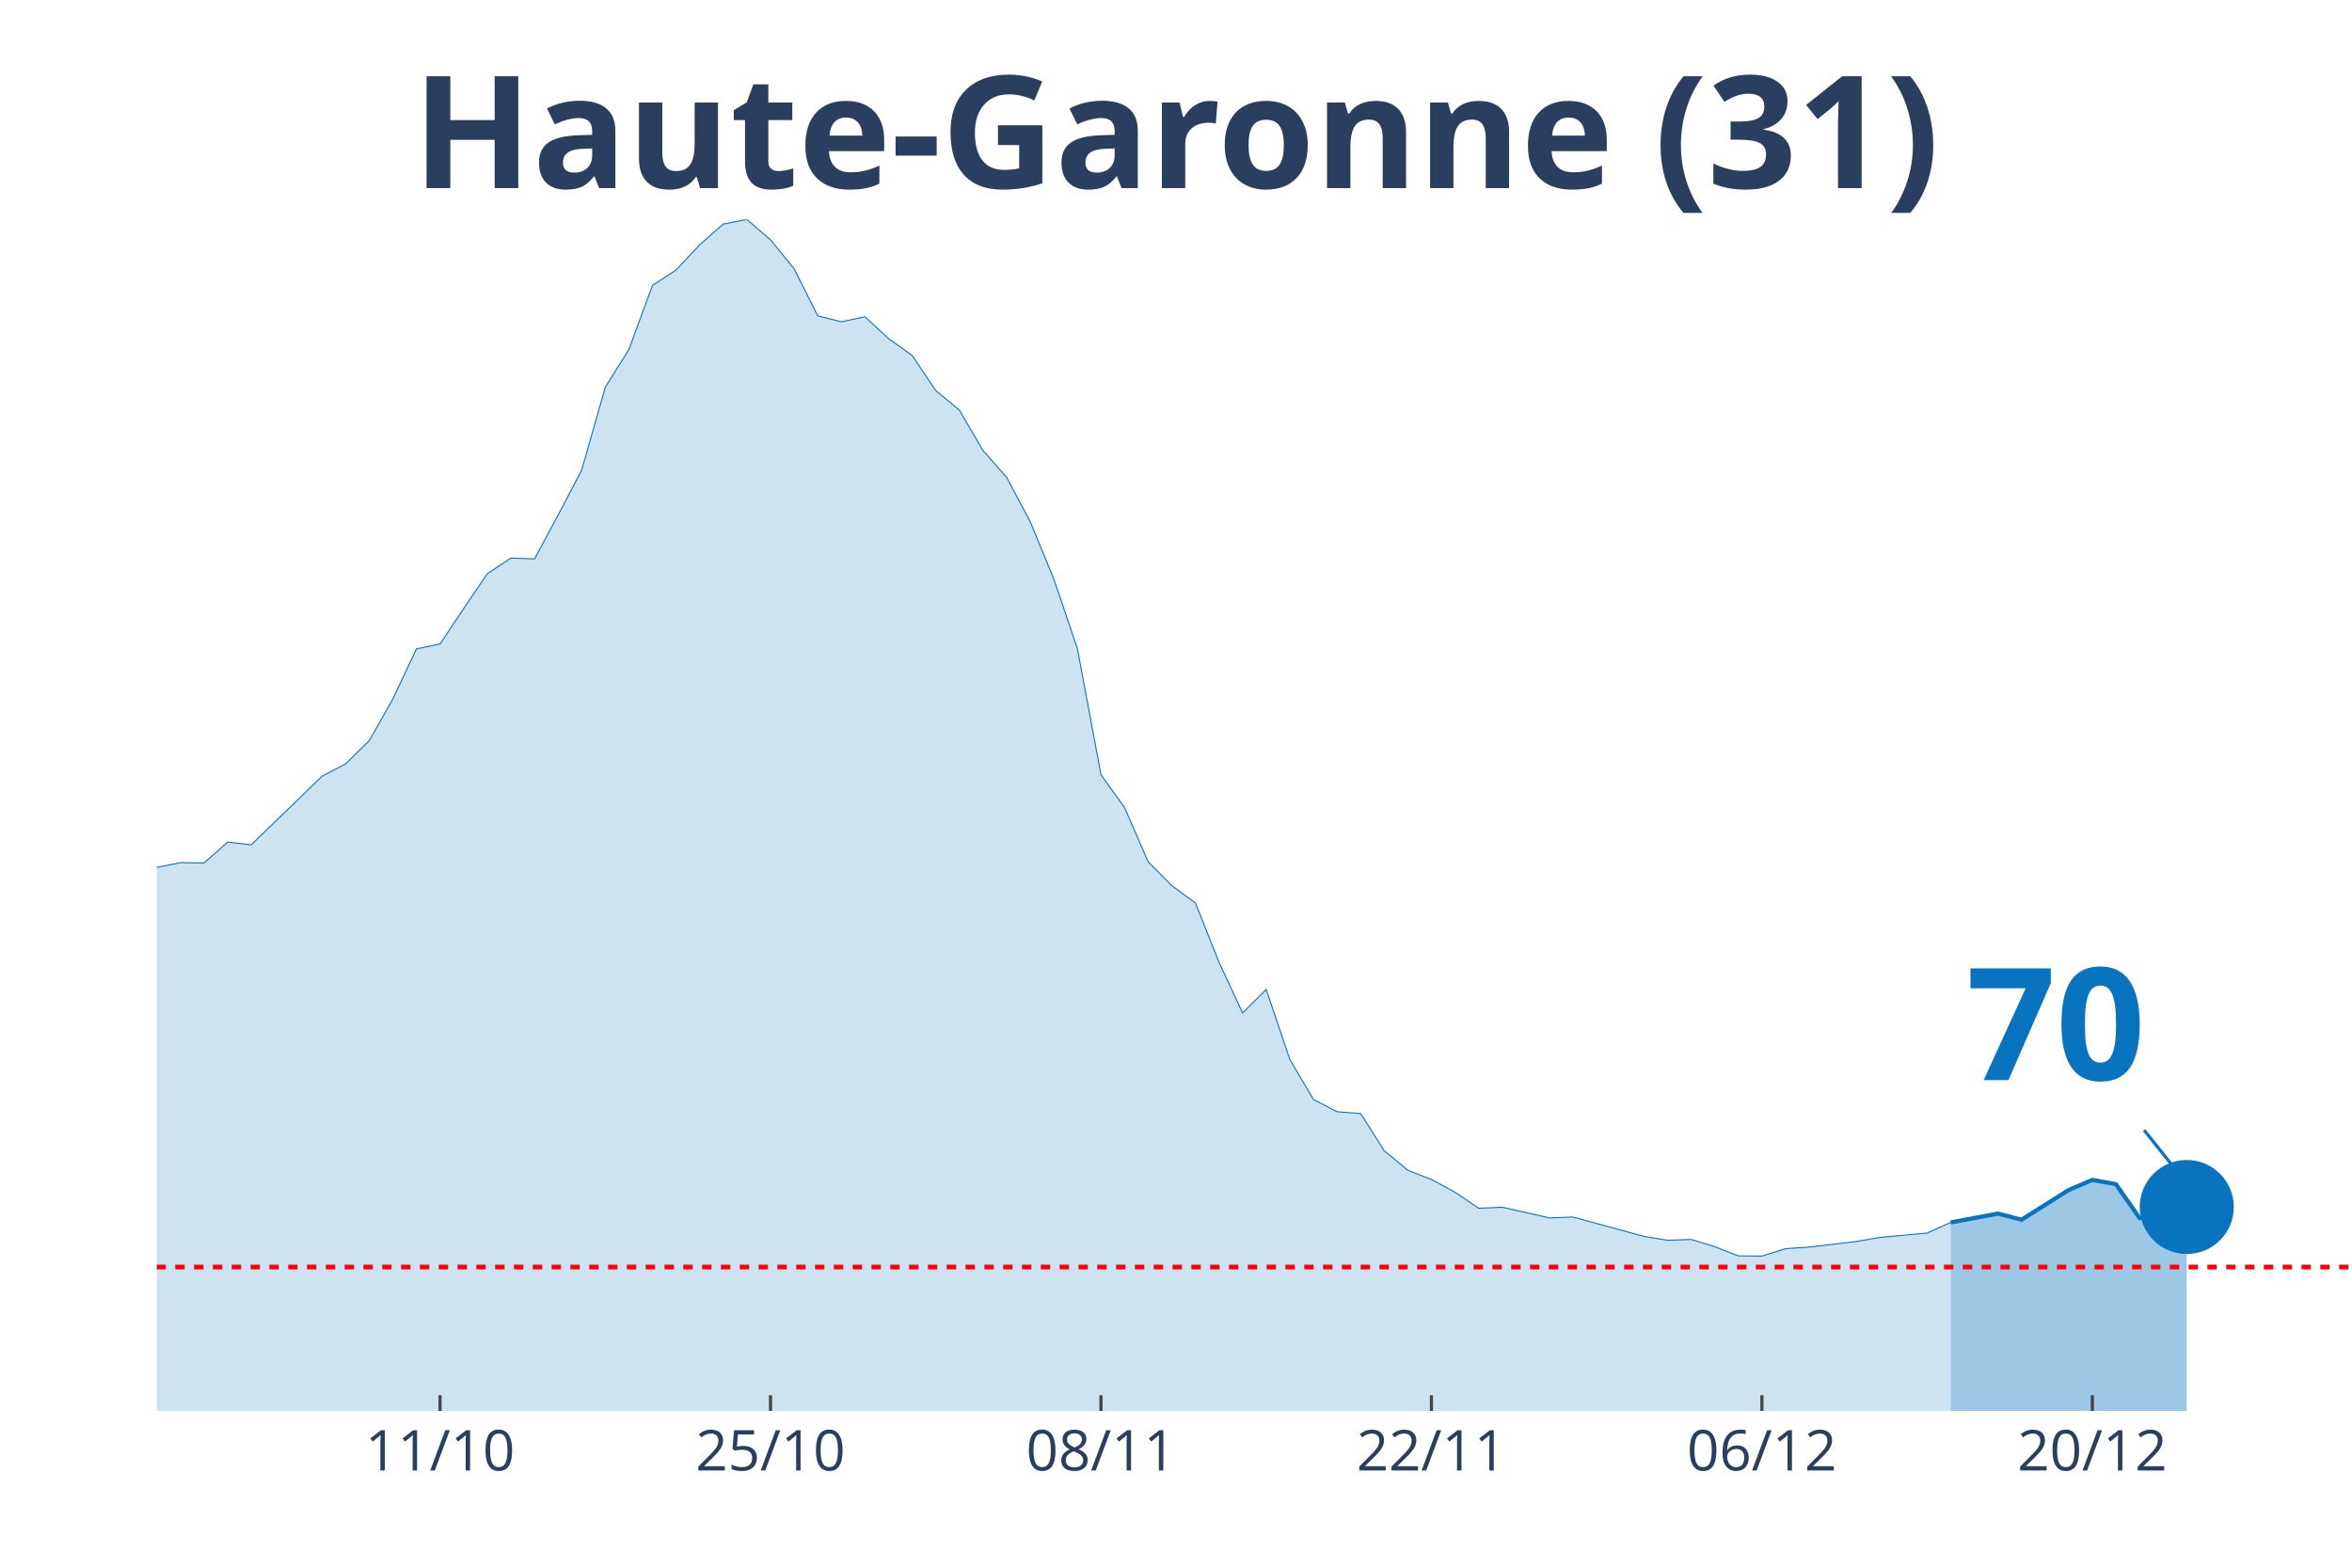
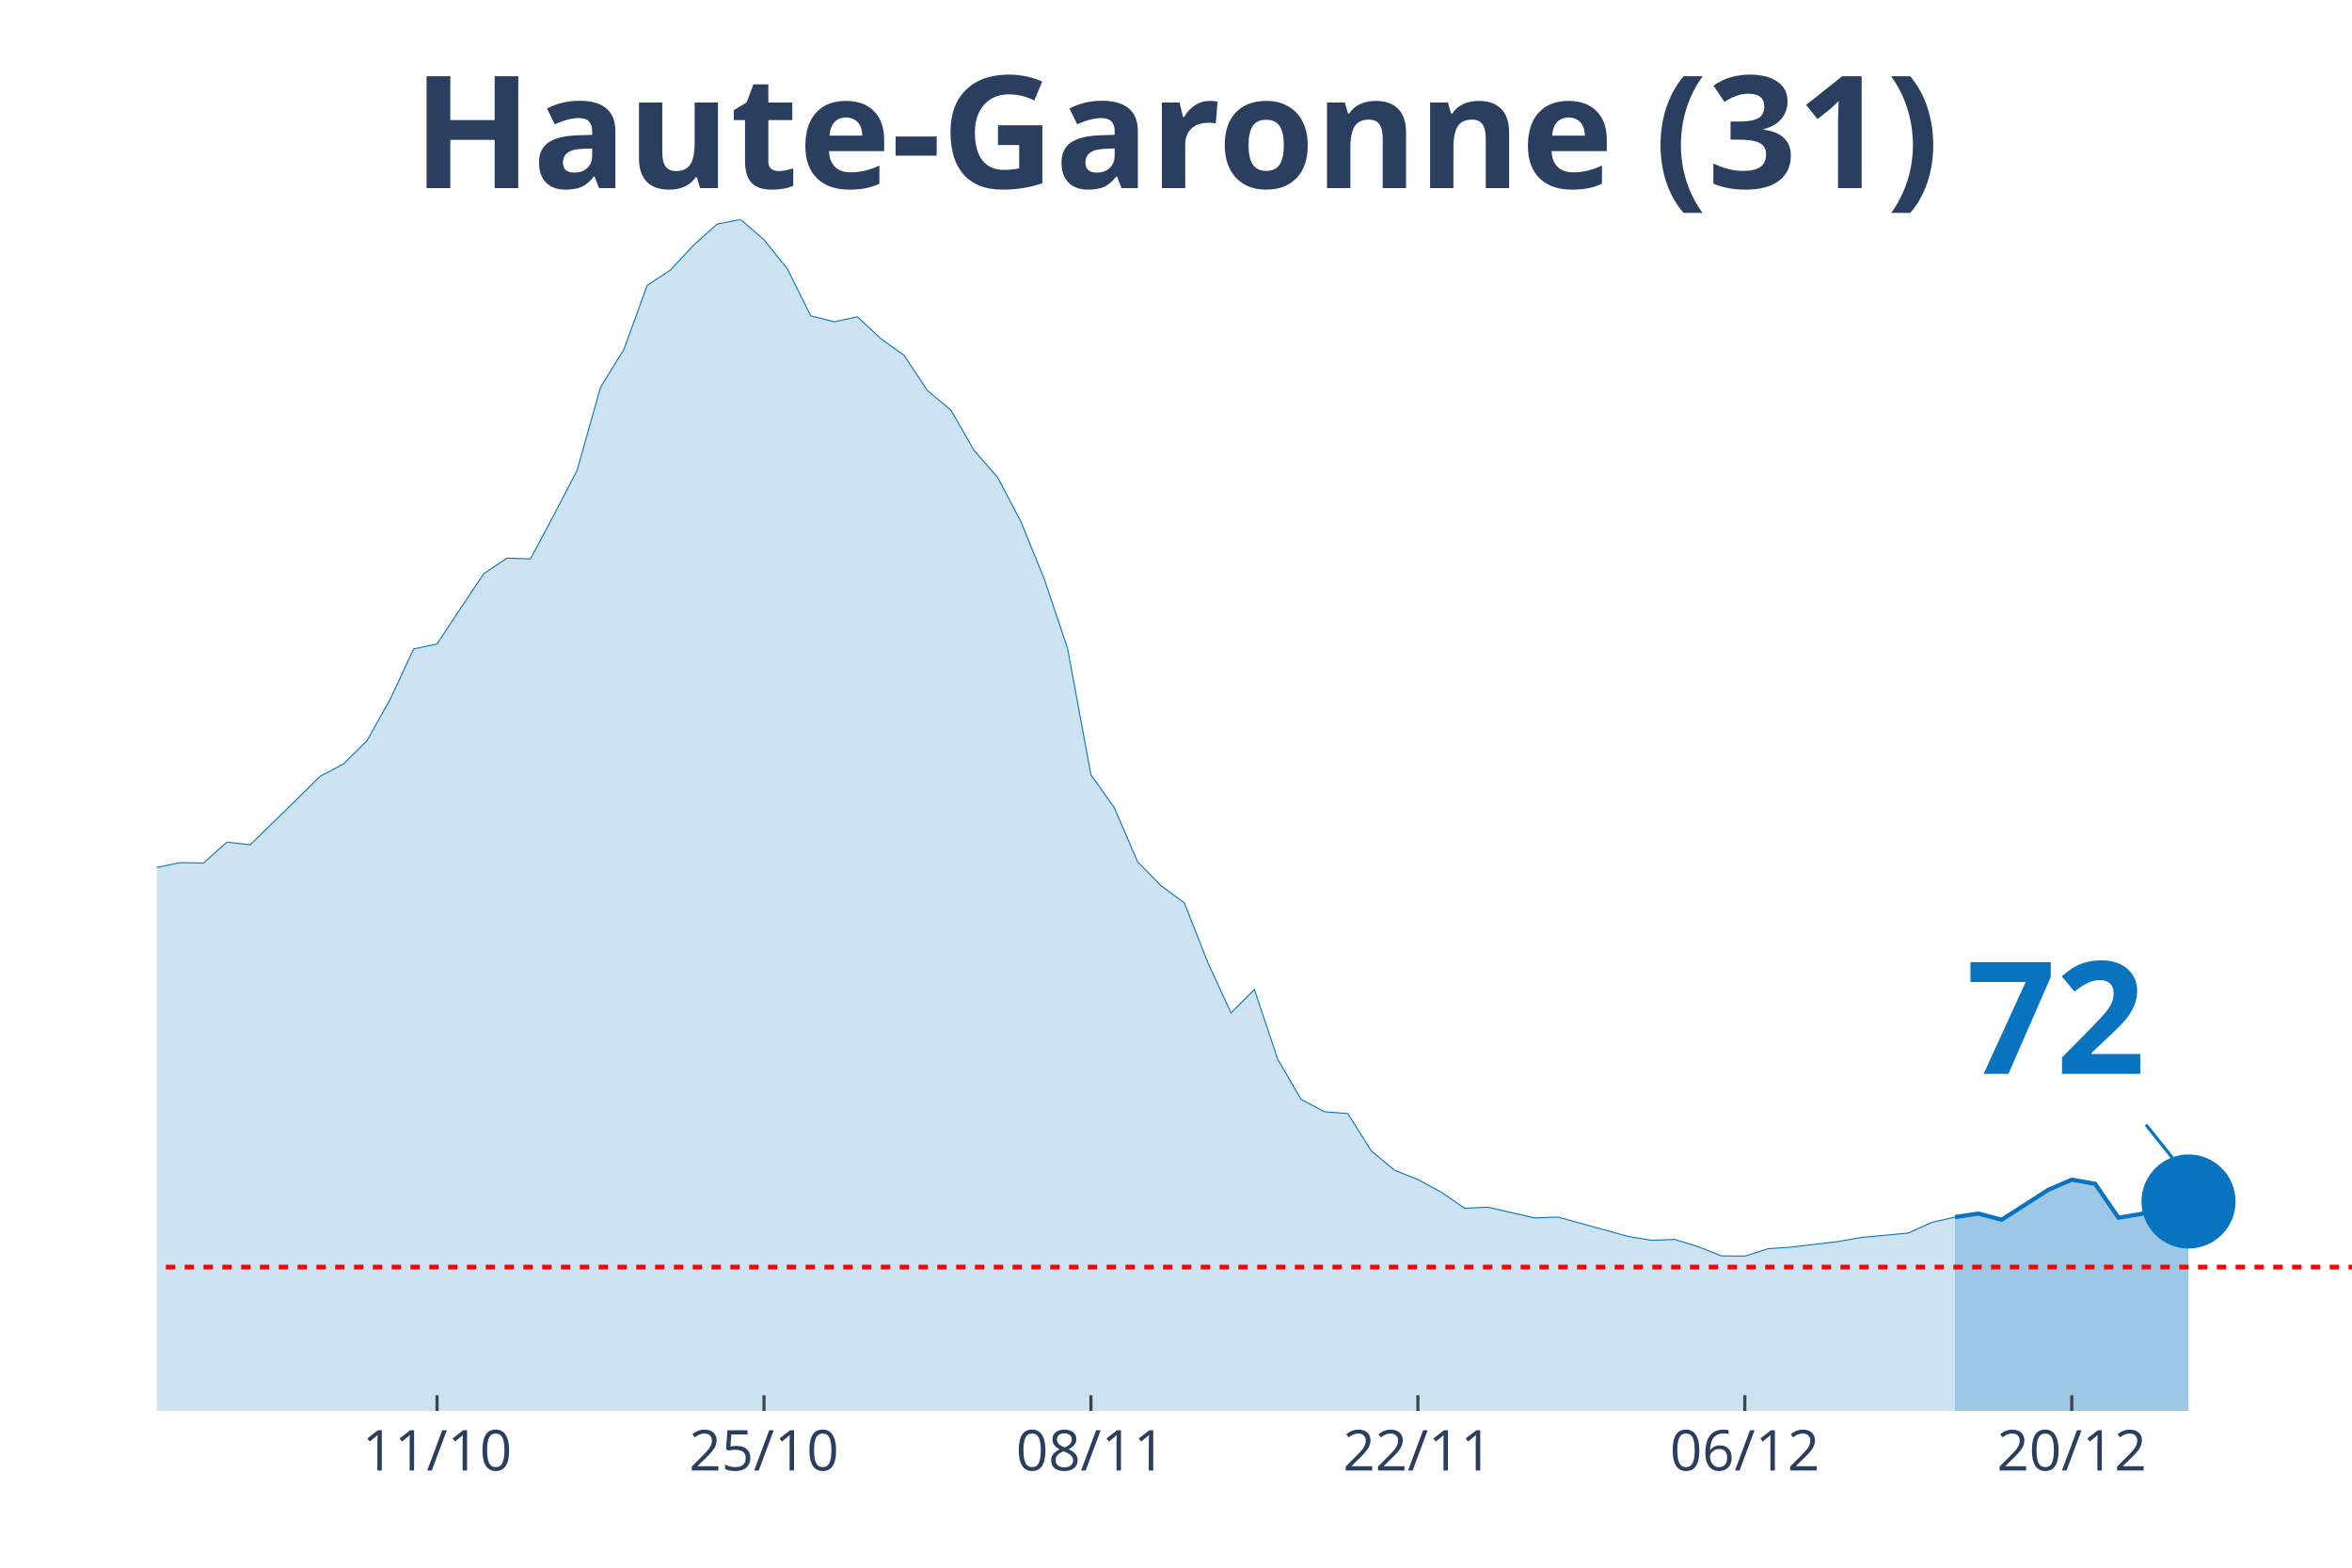
<svg xmlns="http://www.w3.org/2000/svg" class="main-svg" width="1125" height="750" style="" viewBox="0 0 750 500">
  <rect x="0" y="0" width="750" height="500" style="fill: rgb(0, 0, 0); fill-opacity: 0;" />
-   <defs id="defs-1eccdd">
+   <defs id="defs-a052fc">
    <g class="clips">
-       <clipPath id="clip1eccddxyplot" class="plotclip">
+       <clipPath id="clipa052fcxyplot" class="plotclip">
        <rect width="700" height="380" />
      </clipPath>
-       <clipPath class="axesclip" id="clip1eccddx">
+       <clipPath class="axesclip" id="clipa052fcx">
        <rect x="50" y="0" width="700" height="500" />
      </clipPath>
-       <clipPath class="axesclip" id="clip1eccddy">
+       <clipPath class="axesclip" id="clipa052fcy">
        <rect x="0" y="70" width="750" height="380" />
      </clipPath>
-       <clipPath class="axesclip" id="clip1eccddxy">
+       <clipPath class="axesclip" id="clipa052fcxy">
        <rect x="50" y="70" width="700" height="380" />
      </clipPath>
    </g>
    <g class="gradients" />
  </defs>
  <g class="bglayer">
    <rect class="bg" x="50" y="70" width="700" height="380" style="fill: rgb(0, 0, 0); fill-opacity: 0; stroke-width: 0;" />
  </g>
  <g class="layer-below">
    <g class="imagelayer" />
    <g class="shapelayer" />
  </g>
  <g class="cartesianlayer">
    <g class="subplot xy">
      <g class="layer-subplot">
        <g class="shapelayer" />
        <g class="imagelayer" />
      </g>
      <g class="gridlayer">
        <g class="x">
-           <path class="xgrid crisp" transform="translate(140.32,0)" d="M0,70v380" style="stroke: rgb(255, 255, 255); stroke-opacity: 1; stroke-width: 1px;" />
-           <path class="xgrid crisp" transform="translate(245.7,0)" d="M0,70v380" style="stroke: rgb(255, 255, 255); stroke-opacity: 1; stroke-width: 1px;" />
-           <path class="xgrid crisp" transform="translate(351.08,0)" d="M0,70v380" style="stroke: rgb(255, 255, 255); stroke-opacity: 1; stroke-width: 1px;" />
-           <path class="xgrid crisp" transform="translate(456.45,0)" d="M0,70v380" style="stroke: rgb(255, 255, 255); stroke-opacity: 1; stroke-width: 1px;" />
-           <path class="xgrid crisp" transform="translate(561.83,0)" d="M0,70v380" style="stroke: rgb(255, 255, 255); stroke-opacity: 1; stroke-width: 1px;" />
-           <path class="xgrid crisp" transform="translate(667.2,0)" d="M0,70v380" style="stroke: rgb(255, 255, 255); stroke-opacity: 1; stroke-width: 1px;" />
+           <path class="xgrid crisp" transform="translate(139.36,0)" d="M0,70v380" style="stroke: rgb(255, 255, 255); stroke-opacity: 1; stroke-width: 1px;" />
+           <path class="xgrid crisp" transform="translate(243.62,0)" d="M0,70v380" style="stroke: rgb(255, 255, 255); stroke-opacity: 1; stroke-width: 1px;" />
+           <path class="xgrid crisp" transform="translate(347.87,0)" d="M0,70v380" style="stroke: rgb(255, 255, 255); stroke-opacity: 1; stroke-width: 1px;" />
+           <path class="xgrid crisp" transform="translate(452.13,0)" d="M0,70v380" style="stroke: rgb(255, 255, 255); stroke-opacity: 1; stroke-width: 1px;" />
+           <path class="xgrid crisp" transform="translate(556.38,0)" d="M0,70v380" style="stroke: rgb(255, 255, 255); stroke-opacity: 1; stroke-width: 1px;" />
+           <path class="xgrid crisp" transform="translate(660.64,0)" d="M0,70v380" style="stroke: rgb(255, 255, 255); stroke-opacity: 1; stroke-width: 1px;" />
        </g>
        <g class="y" />
      </g>
      <g class="zerolinelayer" />
      <path class="xlines-below" />
      <path class="ylines-below" />
      <g class="overlines-below" />
      <g class="xaxislayer-below" />
      <g class="yaxislayer-below" />
      <g class="overaxes-below" />
-       <g class="plot" transform="translate(50, 70)" clip-path="url('#clip1eccddxyplot')">
+       <g class="plot" transform="translate(50, 70)" clip-path="url('#clipa052fcxyplot')">
        <g class="scatterlayer mlayer">
-           <g class="trace scatter trace56ae98" style="stroke-miterlimit: 2;">
+           <g class="trace scatter trace157439" style="stroke-miterlimit: 2;">
            <g class="fills">
              <g>
-                 <path class="js-fill" d="M572.04,380L-1023.66,380L-1023.66,375.74L-910.75,378.49L-903.23,378.49L-684.95,376.46L-677.42,376.46L-549.46,373.71L-541.94,372.6L-511.83,369.19L-504.3,369.52L-436.56,358.12L-429.03,354.98L-406.45,351.9L-398.92,352.36L-346.24,340.18L-338.71,336.58L-255.91,321.78L-248.39,321.32L-240.86,320.6L-233.33,316.14L-225.81,311.89L-218.28,297.48L-210.75,290.93L-203.23,291.25L-195.7,290.99L-188.17,277.37L-165.59,243.51L-158.06,234.27L-150.54,231.26L-143.01,230.8L-135.48,213.25L-127.96,202.18L-120.43,192.36L-112.9,176.7L-105.38,162.69L-97.85,155.68L-90.32,152.34L-82.8,155.62L-75.27,152.47L-67.74,156.86L-60.22,170.68L-52.69,179.59L-45.16,182.34L-37.63,183.58L-22.58,204.21L-15.05,209.58L-7.53,211.74L0,206.64L7.53,205.13L15.05,205.26L22.58,198.58L30.11,199.43L45.16,184.89L52.69,177.56L60.22,173.63L67.74,166.23L75.27,152.93L82.8,136.95L90.32,135.38L97.85,124.11L105.38,112.98L112.9,108L120.43,108.26L127.96,94.31L135.48,79.97L143.01,53.51L150.54,41.46L158.06,21.02L165.59,16.11L173.12,8.06L180.65,1.44L188.17,0L195.7,6.48L203.23,15.72L210.75,30.72L218.28,32.62L225.81,31.04L233.33,37.99L240.86,43.36L248.39,54.56L255.91,60.78L263.44,73.68L270.97,82.2L278.49,96.34L286.02,114.62L293.55,136.82L301.08,177.1L308.6,187.58L316.13,204.87L323.66,212.46L331.18,217.97L338.71,236.89L346.24,253.07L353.76,245.6L361.29,267.87L368.82,280.64L376.34,284.57L383.87,285.16L391.4,297.02L398.92,303.24L406.45,306.19L413.98,310.25L421.51,315.36L429.03,315.03L444.09,318.44L451.61,318.17L474.19,324.33L481.72,325.57L489.25,325.31L496.77,327.6L504.3,330.55L511.83,330.62L519.35,328.26L526.88,327.74L541.94,325.97L549.46,324.66L564.52,323.28L572.04,319.88" style="fill: rgb(8, 115, 191); fill-opacity: 0.2; stroke-width: 0;" />
+                 <path class="js-fill" d="M573.4,380L-1012.77,380L-1012.77,375.74L-901.06,378.49L-893.62,378.49L-677.66,376.46L-670.21,376.46L-543.62,373.71L-536.17,372.6L-506.38,369.19L-498.94,369.52L-431.91,358.12L-424.47,354.98L-402.13,351.9L-394.68,352.36L-342.55,340.18L-335.11,336.58L-253.19,321.78L-245.74,321.32L-238.3,320.6L-230.85,316.14L-223.4,311.89L-215.96,297.48L-208.51,290.93L-201.06,291.25L-193.62,290.99L-186.17,277.37L-163.83,243.51L-156.38,234.27L-148.94,231.26L-141.49,230.8L-134.04,213.25L-126.6,202.18L-119.15,192.36L-111.7,176.7L-104.26,162.69L-96.81,155.68L-89.36,152.34L-81.91,155.62L-74.47,152.47L-67.02,156.86L-59.57,170.68L-52.13,179.59L-44.68,182.34L-37.23,183.58L-22.34,204.21L-14.89,209.58L-7.45,211.74L0,206.64L7.45,205.13L14.89,205.26L22.34,198.58L29.79,199.43L44.68,184.89L52.13,177.56L59.57,173.63L67.02,166.23L74.47,152.93L81.91,136.95L89.36,135.38L96.81,124.11L104.26,112.98L111.7,108L119.15,108.26L126.6,94.31L134.04,79.97L141.49,53.51L148.94,41.46L156.38,21.02L163.83,16.11L171.28,8.06L178.72,1.44L186.17,0L193.62,6.48L201.06,15.72L208.51,30.72L215.96,32.62L223.4,31.04L230.85,37.99L238.3,43.36L245.74,54.56L253.19,60.78L260.64,73.68L268.09,82.2L275.53,96.34L282.98,114.62L290.43,136.82L297.87,177.1L305.32,187.58L312.77,204.87L320.21,212.46L327.66,217.97L335.11,236.89L342.55,253.07L350,245.6L357.45,267.87L364.89,280.64L372.34,284.57L379.79,285.16L387.23,297.02L394.68,303.24L402.13,306.19L409.57,310.25L417.02,315.36L424.47,315.03L439.36,318.44L446.81,318.17L469.15,324.33L476.6,325.57L484.04,325.31L491.49,327.6L498.94,330.55L506.38,330.62L513.83,328.26L521.28,327.74L536.17,325.97L543.62,324.66L558.51,323.28L565.96,319.88L573.4,318.17" style="fill: rgb(8, 115, 191); fill-opacity: 0.2; stroke-width: 0;" />
              </g>
            </g>
            <g class="errorbars" />
            <g class="lines">
-               <path class="js-line" d="M-1023.66,375.74L-910.75,378.49L-903.23,378.49L-684.95,376.46L-677.42,376.46L-549.46,373.71L-541.94,372.6L-511.83,369.19L-504.3,369.52L-436.56,358.12L-429.03,354.98L-406.45,351.9L-398.92,352.36L-346.24,340.18L-338.71,336.58L-255.91,321.78L-248.39,321.32L-240.86,320.6L-233.33,316.14L-225.81,311.89L-218.28,297.48L-210.75,290.93L-203.23,291.25L-195.7,290.99L-188.17,277.37L-165.59,243.51L-158.06,234.27L-150.54,231.26L-143.01,230.8L-135.48,213.25L-127.96,202.18L-120.43,192.36L-112.9,176.7L-105.38,162.69L-97.85,155.68L-90.32,152.34L-82.8,155.62L-75.27,152.47L-67.74,156.86L-60.22,170.68L-52.69,179.59L-45.16,182.34L-37.63,183.58L-22.58,204.21L-15.05,209.58L-7.53,211.74L0,206.64L7.53,205.13L15.05,205.26L22.58,198.58L30.11,199.43L45.16,184.89L52.69,177.56L60.22,173.63L67.74,166.23L75.27,152.93L82.8,136.95L90.32,135.38L97.85,124.11L105.38,112.98L112.9,108L120.43,108.26L127.96,94.31L135.48,79.97L143.01,53.51L150.54,41.46L158.06,21.02L165.59,16.11L173.12,8.06L180.65,1.44L188.17,0L195.7,6.48L203.23,15.72L210.75,30.72L218.28,32.62L225.81,31.04L233.33,37.99L240.86,43.36L248.39,54.56L255.91,60.78L263.44,73.68L270.97,82.2L278.49,96.34L286.02,114.62L293.55,136.82L301.08,177.1L308.6,187.58L316.13,204.87L323.66,212.46L331.18,217.97L338.71,236.89L346.24,253.07L353.76,245.6L361.29,267.87L368.82,280.64L376.34,284.57L383.87,285.16L391.4,297.02L398.92,303.24L406.45,306.19L413.98,310.25L421.51,315.36L429.03,315.03L444.09,318.44L451.61,318.17L474.19,324.33L481.72,325.57L489.25,325.31L496.77,327.6L504.3,330.55L511.83,330.62L519.35,328.26L526.88,327.74L541.94,325.97L549.46,324.66L564.52,323.28L572.04,319.88" style="vector-effect: non-scaling-stroke; fill: none; stroke: rgb(8, 115, 191); stroke-opacity: 1; stroke-width: 0.5px; opacity: 1;" />
+               <path class="js-line" d="M-1012.77,375.74L-901.06,378.49L-893.62,378.49L-677.66,376.46L-670.21,376.46L-543.62,373.71L-536.17,372.6L-506.38,369.19L-498.94,369.52L-431.91,358.12L-424.47,354.98L-402.13,351.9L-394.68,352.36L-342.55,340.18L-335.11,336.58L-253.19,321.78L-245.74,321.32L-238.3,320.6L-230.85,316.14L-223.4,311.89L-215.96,297.48L-208.51,290.93L-201.06,291.25L-193.62,290.99L-186.17,277.37L-163.83,243.51L-156.38,234.27L-148.94,231.26L-141.49,230.8L-134.04,213.25L-126.6,202.18L-119.15,192.36L-111.7,176.7L-104.26,162.69L-96.81,155.68L-89.36,152.34L-81.91,155.62L-74.47,152.47L-67.02,156.86L-59.57,170.68L-52.13,179.59L-44.68,182.34L-37.23,183.58L-22.34,204.21L-14.89,209.58L-7.45,211.74L0,206.64L7.45,205.13L14.89,205.26L22.34,198.58L29.79,199.43L44.68,184.89L52.13,177.56L59.57,173.63L67.02,166.23L74.47,152.93L81.91,136.95L89.36,135.38L96.81,124.11L104.26,112.98L111.7,108L119.15,108.26L126.6,94.31L134.04,79.97L141.49,53.51L148.94,41.46L156.38,21.02L163.83,16.11L171.28,8.06L178.72,1.44L186.17,0L193.62,6.48L201.06,15.72L208.51,30.72L215.96,32.62L223.4,31.04L230.85,37.99L238.3,43.36L245.74,54.56L253.19,60.78L260.64,73.68L268.09,82.2L275.53,96.34L282.98,114.62L290.43,136.82L297.87,177.1L305.32,187.58L312.77,204.87L320.21,212.46L327.66,217.97L335.11,236.89L342.55,253.07L350,245.6L357.45,267.87L364.89,280.64L372.34,284.57L379.79,285.16L387.23,297.02L394.68,303.24L402.13,306.19L409.57,310.25L417.02,315.36L424.47,315.03L439.36,318.44L446.81,318.17L469.15,324.33L476.6,325.57L484.04,325.31L491.49,327.6L498.94,330.55L506.38,330.62L513.83,328.26L521.28,327.74L536.17,325.97L543.62,324.66L558.51,323.28L565.96,319.88L573.4,318.17" style="vector-effect: non-scaling-stroke; fill: none; stroke: rgb(8, 115, 191); stroke-opacity: 1; stroke-width: 0.5px; opacity: 1;" />
            </g>
            <g class="points" />
            <g class="text" />
          </g>
-           <g class="trace scatter tracec8d7bd" style="stroke-miterlimit: 2;">
+           <g class="trace scatter traceacb10b" style="stroke-miterlimit: 2;">
            <g class="fills">
              <g>
-                 <path class="js-fill" d="M647.31,380L572.04,380L572.04,319.88L587.1,317.06L594.62,319.02L609.68,309.53L617.2,306.32L624.73,307.69L632.26,318.5L639.78,317.26L647.31,314.96" style="fill: rgb(8, 115, 191); fill-opacity: 0.4; stroke-width: 0;" />
+                 <path class="js-fill" d="M647.87,380L573.4,380L573.4,318.17L580.85,317.06L588.3,319.02L603.19,309.46L610.64,306.25L618.09,307.56L625.53,318.37L632.98,317.13L640.43,314.9L647.87,313.2" style="fill: rgb(8, 115, 191); fill-opacity: 0.4; stroke-width: 0;" />
              </g>
            </g>
            <g class="errorbars" />
            <g class="lines">
-               <path class="js-line" d="M572.04,319.88L587.1,317.06L594.62,319.02L609.68,309.53L617.2,306.32L624.73,307.69L632.26,318.5L639.78,317.26L647.31,314.96" style="vector-effect: non-scaling-stroke; fill: none; stroke: rgb(8, 115, 191); stroke-opacity: 1; stroke-width: 2px; opacity: 1;" />
+               <path class="js-line" d="M573.4,318.17L580.85,317.06L588.3,319.02L603.19,309.46L610.64,306.25L618.09,307.56L625.53,318.37L632.98,317.13L640.43,314.9L647.87,313.2" style="vector-effect: non-scaling-stroke; fill: none; stroke: rgb(8, 115, 191); stroke-opacity: 1; stroke-width: 2px; opacity: 1;" />
            </g>
            <g class="points" />
            <g class="text" />
          </g>
-           <g class="trace scatter tracede16e7" style="stroke-miterlimit: 2; opacity: 1;">
+           <g class="trace scatter trace44d703" style="stroke-miterlimit: 2; opacity: 1;">
            <g class="fills" />
            <g class="errorbars" />
            <g class="lines" />
            <g class="points">
-               <path class="point" transform="translate(647.31,314.96)" d="M15,0A15,15 0 1,1 0,-15A15,15 0 0,1 15,0Z" style="opacity: 1; stroke-width: 0px; fill: rgb(8, 115, 191); fill-opacity: 1;" />
+               <path class="point" transform="translate(647.87,313.2)" d="M15,0A15,15 0 1,1 0,-15A15,15 0 0,1 15,0Z" style="opacity: 1; stroke-width: 0px; fill: rgb(8, 115, 191); fill-opacity: 1;" />
            </g>
            <g class="text" />
          </g>
        </g>
      </g>
      <g class="overplot" />
      <path class="xlines-above crisp" style="fill: none; stroke-width: 1px; stroke: rgb(0, 0, 0); stroke-opacity: 0;" d="" />
      <path class="ylines-above crisp" style="fill: none;" d="M0,0" />
      <g class="overlines-above" />
      <g class="xaxislayer-above">
-         <path class="xtick ticks crisp" d="M0,450v-5" transform="translate(140.32,0)" style="stroke: rgb(68, 68, 68); stroke-opacity: 1; stroke-width: 1px;" />
-         <path class="xtick ticks crisp" d="M0,450v-5" transform="translate(245.7,0)" style="stroke: rgb(68, 68, 68); stroke-opacity: 1; stroke-width: 1px;" />
-         <path class="xtick ticks crisp" d="M0,450v-5" transform="translate(351.08,0)" style="stroke: rgb(68, 68, 68); stroke-opacity: 1; stroke-width: 1px;" />
-         <path class="xtick ticks crisp" d="M0,450v-5" transform="translate(456.45,0)" style="stroke: rgb(68, 68, 68); stroke-opacity: 1; stroke-width: 1px;" />
-         <path class="xtick ticks crisp" d="M0,450v-5" transform="translate(561.83,0)" style="stroke: rgb(68, 68, 68); stroke-opacity: 1; stroke-width: 1px;" />
-         <path class="xtick ticks crisp" d="M0,450v-5" transform="translate(667.2,0)" style="stroke: rgb(68, 68, 68); stroke-opacity: 1; stroke-width: 1px;" />
+         <path class="xtick ticks crisp" d="M0,450v-5" transform="translate(139.36,0)" style="stroke: rgb(68, 68, 68); stroke-opacity: 1; stroke-width: 1px;" />
+         <path class="xtick ticks crisp" d="M0,450v-5" transform="translate(243.62,0)" style="stroke: rgb(68, 68, 68); stroke-opacity: 1; stroke-width: 1px;" />
+         <path class="xtick ticks crisp" d="M0,450v-5" transform="translate(347.87,0)" style="stroke: rgb(68, 68, 68); stroke-opacity: 1; stroke-width: 1px;" />
+         <path class="xtick ticks crisp" d="M0,450v-5" transform="translate(452.13,0)" style="stroke: rgb(68, 68, 68); stroke-opacity: 1; stroke-width: 1px;" />
+         <path class="xtick ticks crisp" d="M0,450v-5" transform="translate(556.38,0)" style="stroke: rgb(68, 68, 68); stroke-opacity: 1; stroke-width: 1px;" />
+         <path class="xtick ticks crisp" d="M0,450v-5" transform="translate(660.64,0)" style="stroke: rgb(68, 68, 68); stroke-opacity: 1; stroke-width: 1px;" />
        <g class="xtick">
-           <text text-anchor="middle" x="0" y="469" transform="translate(140.32,0)" style="font-family: 'Open Sans', verdana, arial, sans-serif; font-size: 18px; fill: rgb(42, 63, 95); fill-opacity: 1; white-space: pre;">11/10</text>
+           <text text-anchor="middle" x="0" y="469" transform="translate(139.36,0)" style="font-family: 'Open Sans', verdana, arial, sans-serif; font-size: 18px; fill: rgb(42, 63, 95); fill-opacity: 1; white-space: pre;">11/10</text>
        </g>
        <g class="xtick">
-           <text text-anchor="middle" x="0" y="469" transform="translate(245.7,0)" style="font-family: 'Open Sans', verdana, arial, sans-serif; font-size: 18px; fill: rgb(42, 63, 95); fill-opacity: 1; white-space: pre;">25/10</text>
+           <text text-anchor="middle" x="0" y="469" transform="translate(243.62,0)" style="font-family: 'Open Sans', verdana, arial, sans-serif; font-size: 18px; fill: rgb(42, 63, 95); fill-opacity: 1; white-space: pre;">25/10</text>
        </g>
        <g class="xtick">
-           <text text-anchor="middle" x="0" y="469" transform="translate(351.08,0)" style="font-family: 'Open Sans', verdana, arial, sans-serif; font-size: 18px; fill: rgb(42, 63, 95); fill-opacity: 1; white-space: pre;">08/11</text>
+           <text text-anchor="middle" x="0" y="469" transform="translate(347.87,0)" style="font-family: 'Open Sans', verdana, arial, sans-serif; font-size: 18px; fill: rgb(42, 63, 95); fill-opacity: 1; white-space: pre;">08/11</text>
        </g>
        <g class="xtick">
-           <text text-anchor="middle" x="0" y="469" transform="translate(456.45,0)" style="font-family: 'Open Sans', verdana, arial, sans-serif; font-size: 18px; fill: rgb(42, 63, 95); fill-opacity: 1; white-space: pre;">22/11</text>
+           <text text-anchor="middle" x="0" y="469" transform="translate(452.13,0)" style="font-family: 'Open Sans', verdana, arial, sans-serif; font-size: 18px; fill: rgb(42, 63, 95); fill-opacity: 1; white-space: pre;">22/11</text>
        </g>
        <g class="xtick">
-           <text text-anchor="middle" x="0" y="469" transform="translate(561.83,0)" style="font-family: 'Open Sans', verdana, arial, sans-serif; font-size: 18px; fill: rgb(42, 63, 95); fill-opacity: 1; white-space: pre;">06/12</text>
+           <text text-anchor="middle" x="0" y="469" transform="translate(556.38,0)" style="font-family: 'Open Sans', verdana, arial, sans-serif; font-size: 18px; fill: rgb(42, 63, 95); fill-opacity: 1; white-space: pre;">06/12</text>
        </g>
        <g class="xtick">
-           <text text-anchor="middle" x="0" y="469" transform="translate(667.2,0)" style="font-family: 'Open Sans', verdana, arial, sans-serif; font-size: 18px; fill: rgb(42, 63, 95); fill-opacity: 1; white-space: pre;">20/12</text>
+           <text text-anchor="middle" x="0" y="469" transform="translate(660.64,0)" style="font-family: 'Open Sans', verdana, arial, sans-serif; font-size: 18px; fill: rgb(42, 63, 95); fill-opacity: 1; white-space: pre;">20/12</text>
        </g>
      </g>
      <g class="yaxislayer-above" />
      <g class="overaxes-above" />
    </g>
  </g>
  <g class="polarlayer" />
  <g class="ternarylayer" />
  <g class="geolayer" />
  <g class="funnelarealayer" />
  <g class="pielayer" />
  <g class="treemaplayer" />
  <g class="sunburstlayer" />
  <g class="glimages" />
-   <defs id="topdefs-1eccdd">
+   <defs id="topdefs-a052fc">
    <g class="clips" />
  </defs>
  <g class="layer-above">
    <g class="imagelayer" />
    <g class="shapelayer">
-       <path data-index="0" fill-rule="evenodd" d="M-4180.11,404.12L1322.04,404.12" clip-path="url('#clip1eccddxy')" style="opacity: 1; stroke: rgb(255, 0, 0); stroke-opacity: 1; fill: rgb(0, 0, 0); fill-opacity: 0; stroke-dasharray: 3px, 3px; stroke-width: 1.5px;" />
+       <path data-index="0" fill-rule="evenodd" d="M-4135.11,404.12L1308.51,404.12" clip-path="url('#clipa052fcxy')" style="opacity: 1; stroke: rgb(255, 0, 0); stroke-opacity: 1; fill: rgb(0, 0, 0); fill-opacity: 0; stroke-dasharray: 3px, 3px; stroke-width: 1.5px;" />
    </g>
  </g>
  <g class="infolayer">
    <g class="g-gtitle">
      <text class="gtitle" x="375" y="25" text-anchor="middle" dy="0.7em" style="font-family: 'Open Sans', verdana, arial, sans-serif; font-size: 50px; fill: rgb(42, 63, 95); opacity: 1; font-weight: normal; white-space: pre;">
        <tspan style="font-weight:bold">Haute-Garonne (31)</tspan>
      </text>
    </g>
    <g class="g-xtitle" />
    <g class="annotation" data-index="0" style="opacity: 1;">
-       <g class="annotation-text-g" transform="rotate(0,655.31,324.96)">
-         <g class="cursor-pointer" transform="translate(612, 289)">
+       <g class="annotation-text-g" transform="rotate(0,655.87,323.2)">
+         <g class="cursor-pointer" transform="translate(612, 287)">
          <rect class="bg" x="0.5" y="0.5" width="86" height="71" style="stroke-width: 1px; stroke: rgb(0, 0, 0); stroke-opacity: 0; fill: rgb(255, 255, 255); fill-opacity: 0.6;" />
          <text class="annotation-text" text-anchor="middle" x="43.531" y="55.5" style="font-family: 'Open Sans', verdana, arial, sans-serif; font-size: 50px; fill: rgb(8, 115, 191); fill-opacity: 1; white-space: pre;">
-             <tspan style="font-weight:bold">70 </tspan>
+             <tspan style="font-weight:bold">72 </tspan>
          </text>
        </g>
      </g>
      <g class="annotation-arrow-g" style="opacity: 1;">
-         <path d="M683.71,360.46L695.31,374.96" style="stroke-width: 1px; stroke: rgb(8, 115, 191); stroke-opacity: 1; stroke-dasharray: 0px, 0px, 18.569px, 18.569px;" />
+         <path d="M684.27,358.7L695.87,373.2" style="stroke-width: 1px; stroke: rgb(8, 115, 191); stroke-opacity: 1; stroke-dasharray: 0px, 0px, 18.569px, 18.569px;" />
      </g>
    </g>
  </g>
</svg>
